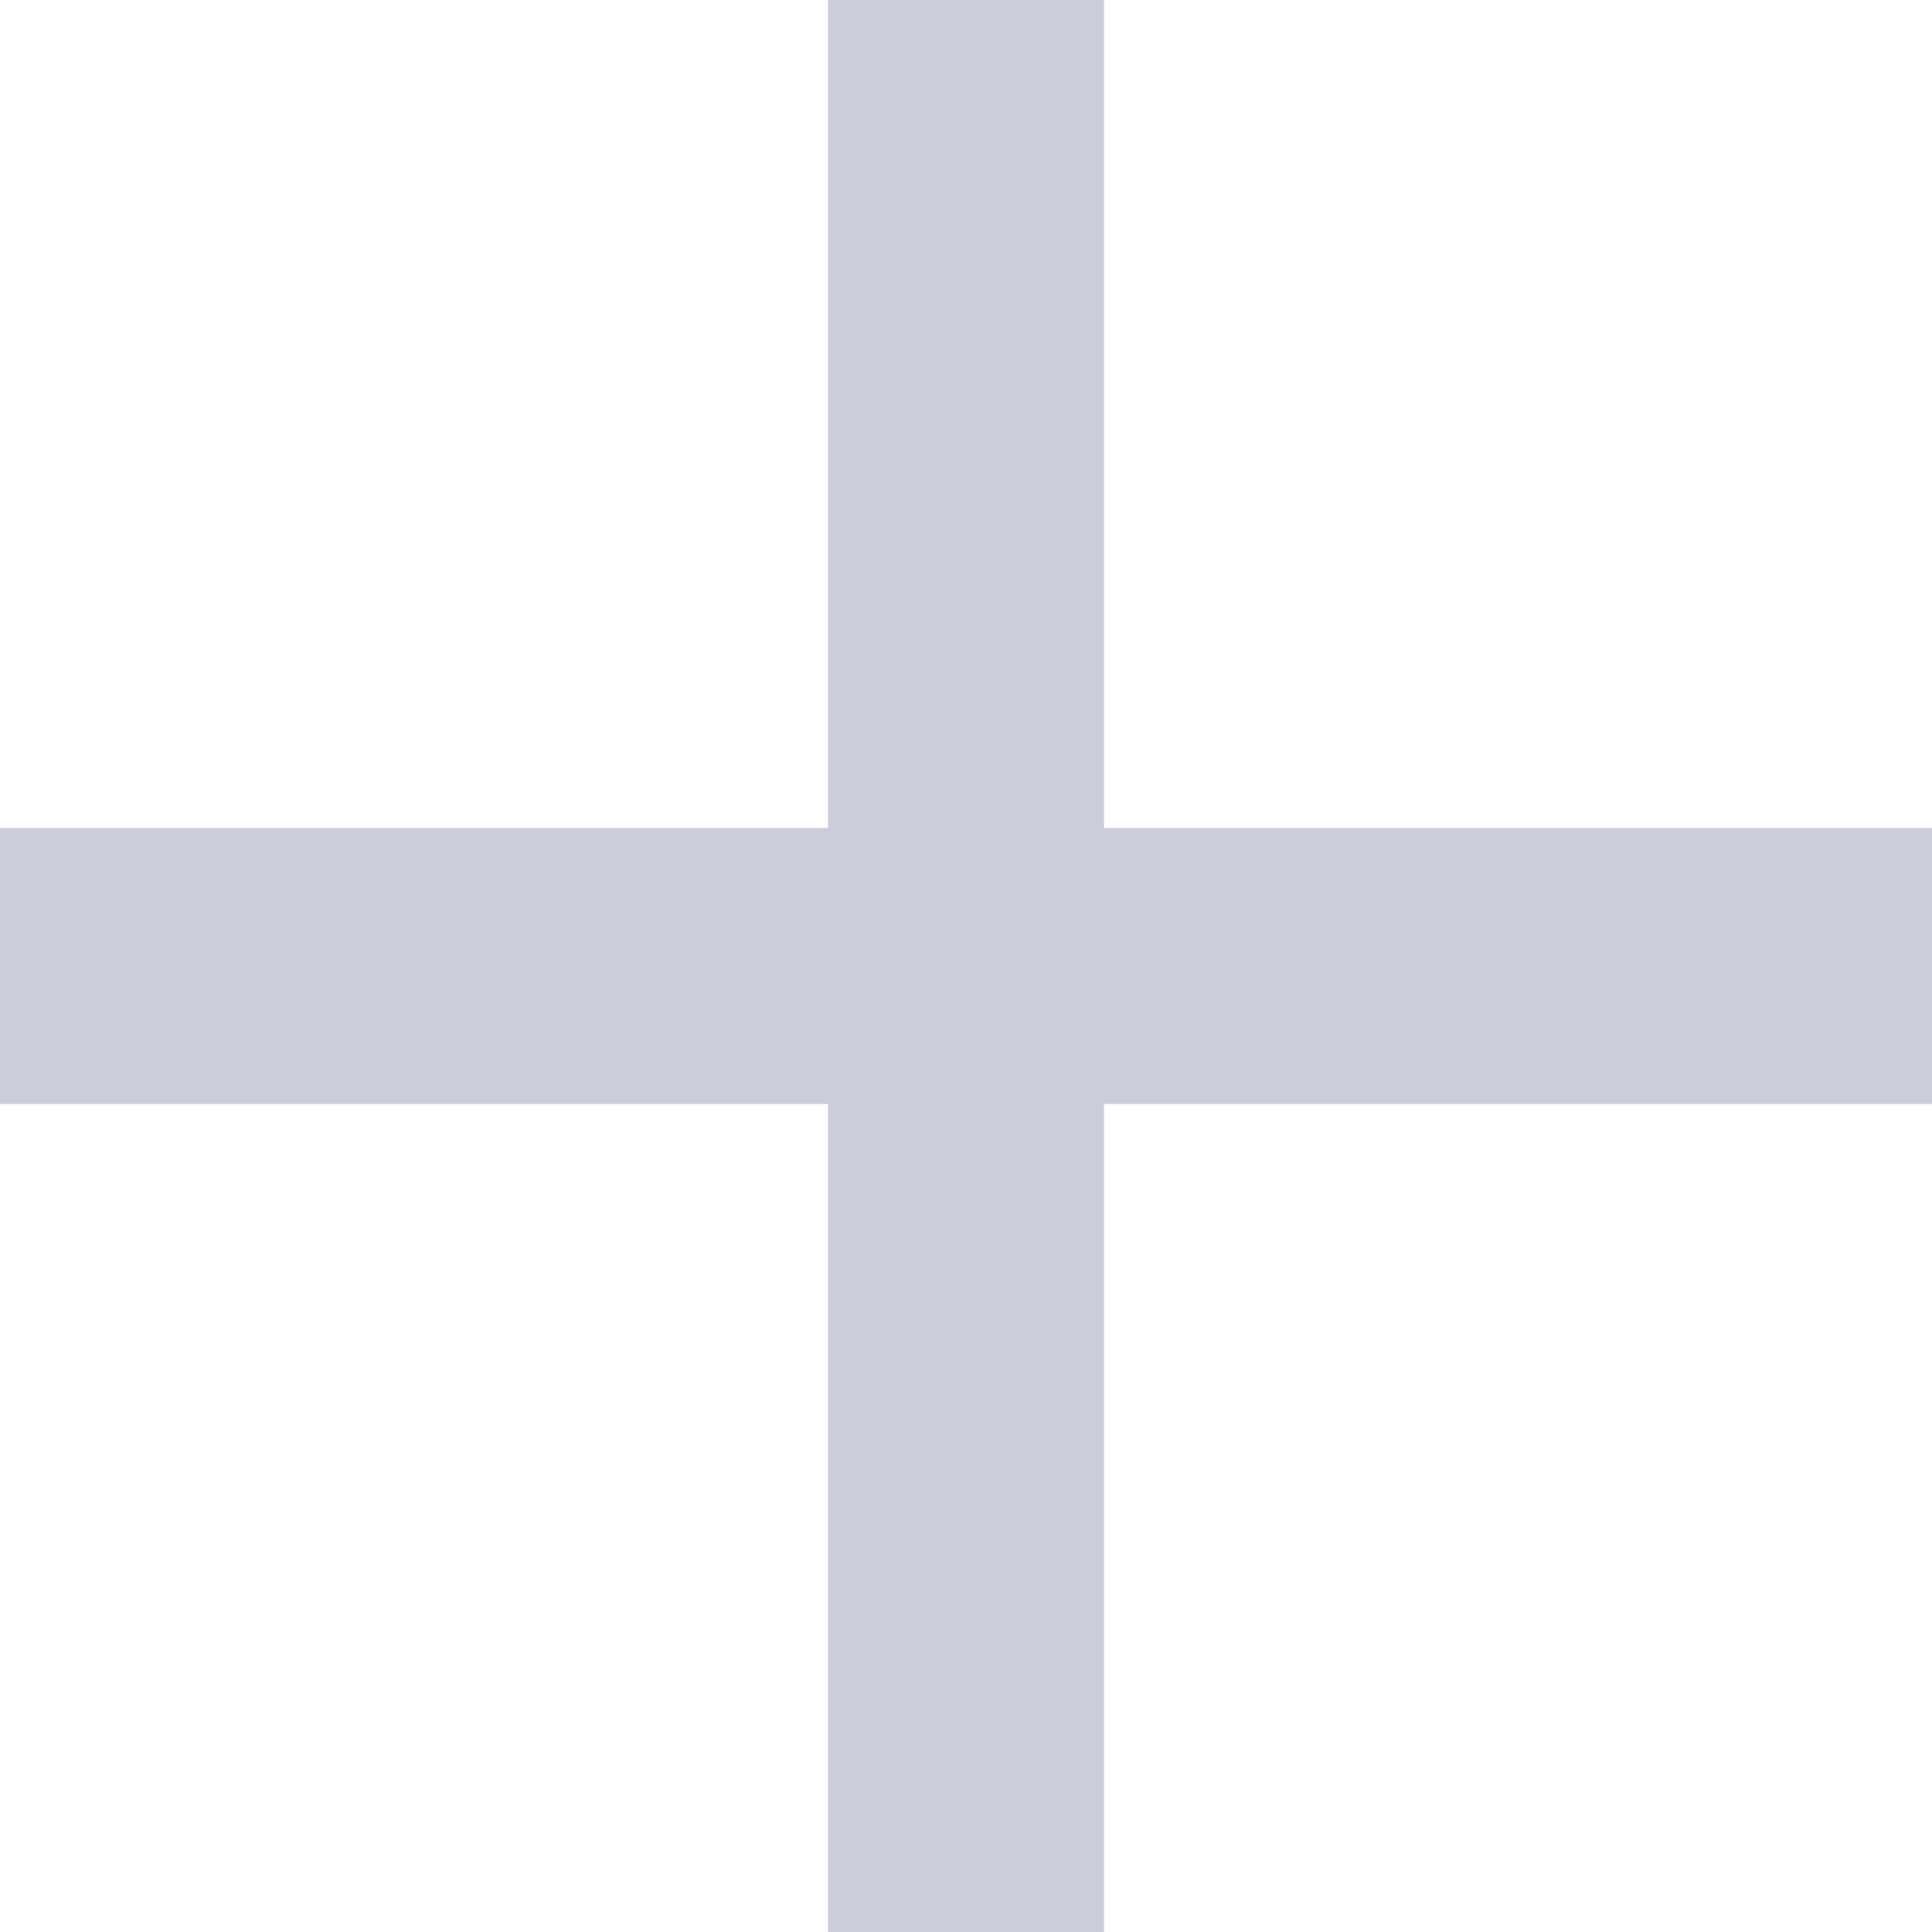
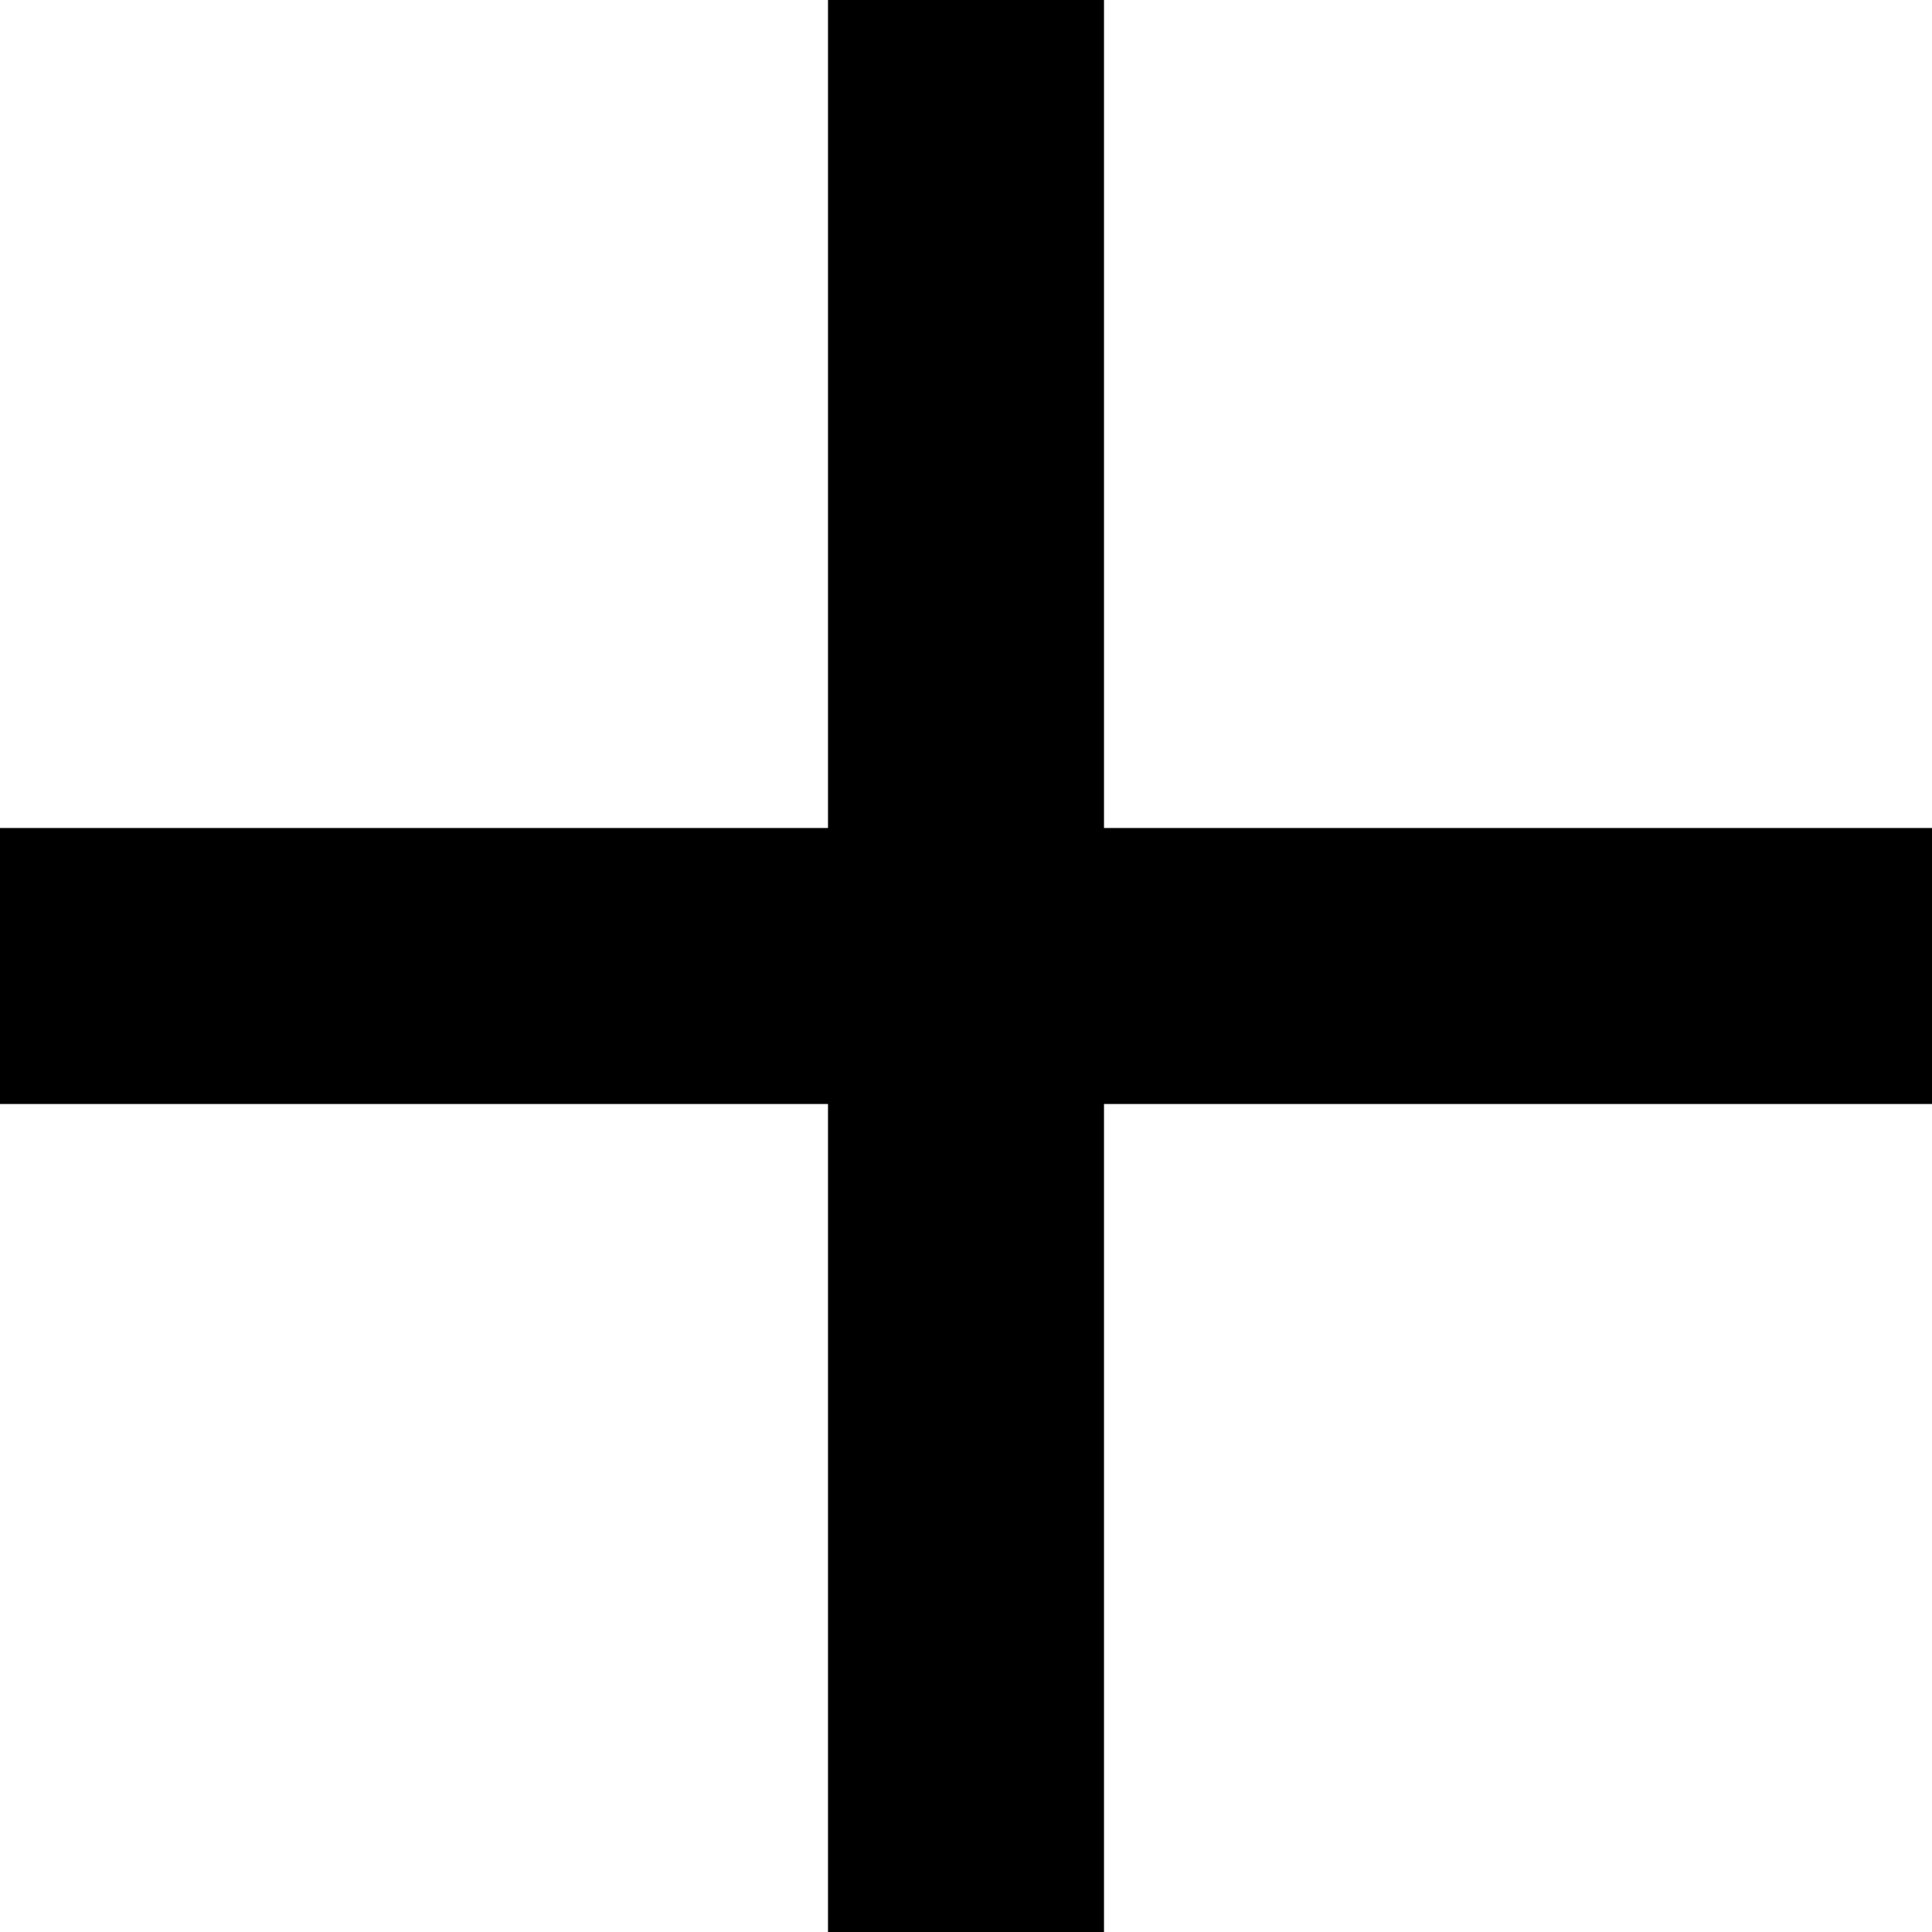
<svg xmlns="http://www.w3.org/2000/svg" viewBox="0 0 14 14">
-   <path class="st0" fill="#cbced9" d="M8 6V0H6v6H0v2h6v6h2V8h6V6z" />
+   <path class="st0" d="M8 6V0H6v6H0v2h6v6h2V8h6V6z" />
</svg>
